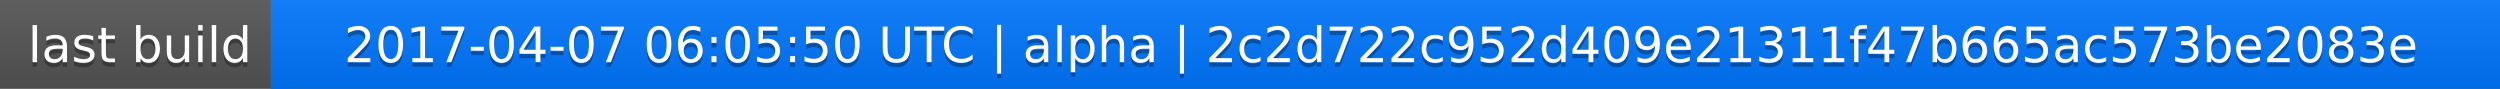
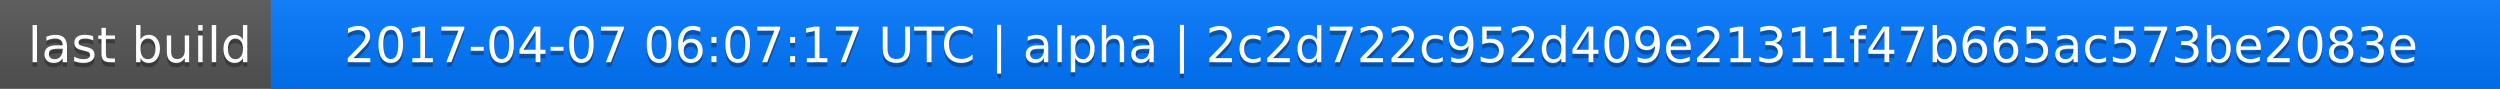
<svg xmlns="http://www.w3.org/2000/svg" width="563" height="20">
  <linearGradient id="a" x2="0" y2="100%">
    <stop offset="0" stop-color="#bbb" stop-opacity=".1" />
    <stop offset="1" stop-opacity=".1" />
  </linearGradient>
  <rect rx="0" width="563" height="20" fill="#555" />
  <rect rx="0" x="61" width="502" height="20" fill="#07f" />
  <path fill="#07f" d="M61 0h4v20h-4z" />
  <rect rx="0" width="563" height="20" fill="url(#a)" />
  <g fill="#fff" text-anchor="middle" font-family="DejaVu Sans,Verdana,Geneva,sans-serif" font-size="11">
    <text x="31.5" y="15" fill="#010101" fill-opacity=".3">last build</text>
    <text x="31.5" y="14">last build</text>
-     <text x="311" y="15" fill="#010101" fill-opacity=".3">2017-04-07 06:05:50 UTC | alpha | 2c2d722c952d409e21311f47b665ac573be2083e</text>
-     <text x="311" y="14">2017-04-07 06:05:50 UTC | alpha | 2c2d722c952d409e21311f47b665ac573be2083e</text>
+     <text x="311" y="15" fill="#010101" fill-opacity=".3">2017-04-07 06:07:17 UTC | alpha | 2c2d722c952d409e21311f47b665ac573be2083e</text>
+     <text x="311" y="14">2017-04-07 06:07:17 UTC | alpha | 2c2d722c952d409e21311f47b665ac573be2083e</text>
  </g>
</svg>
